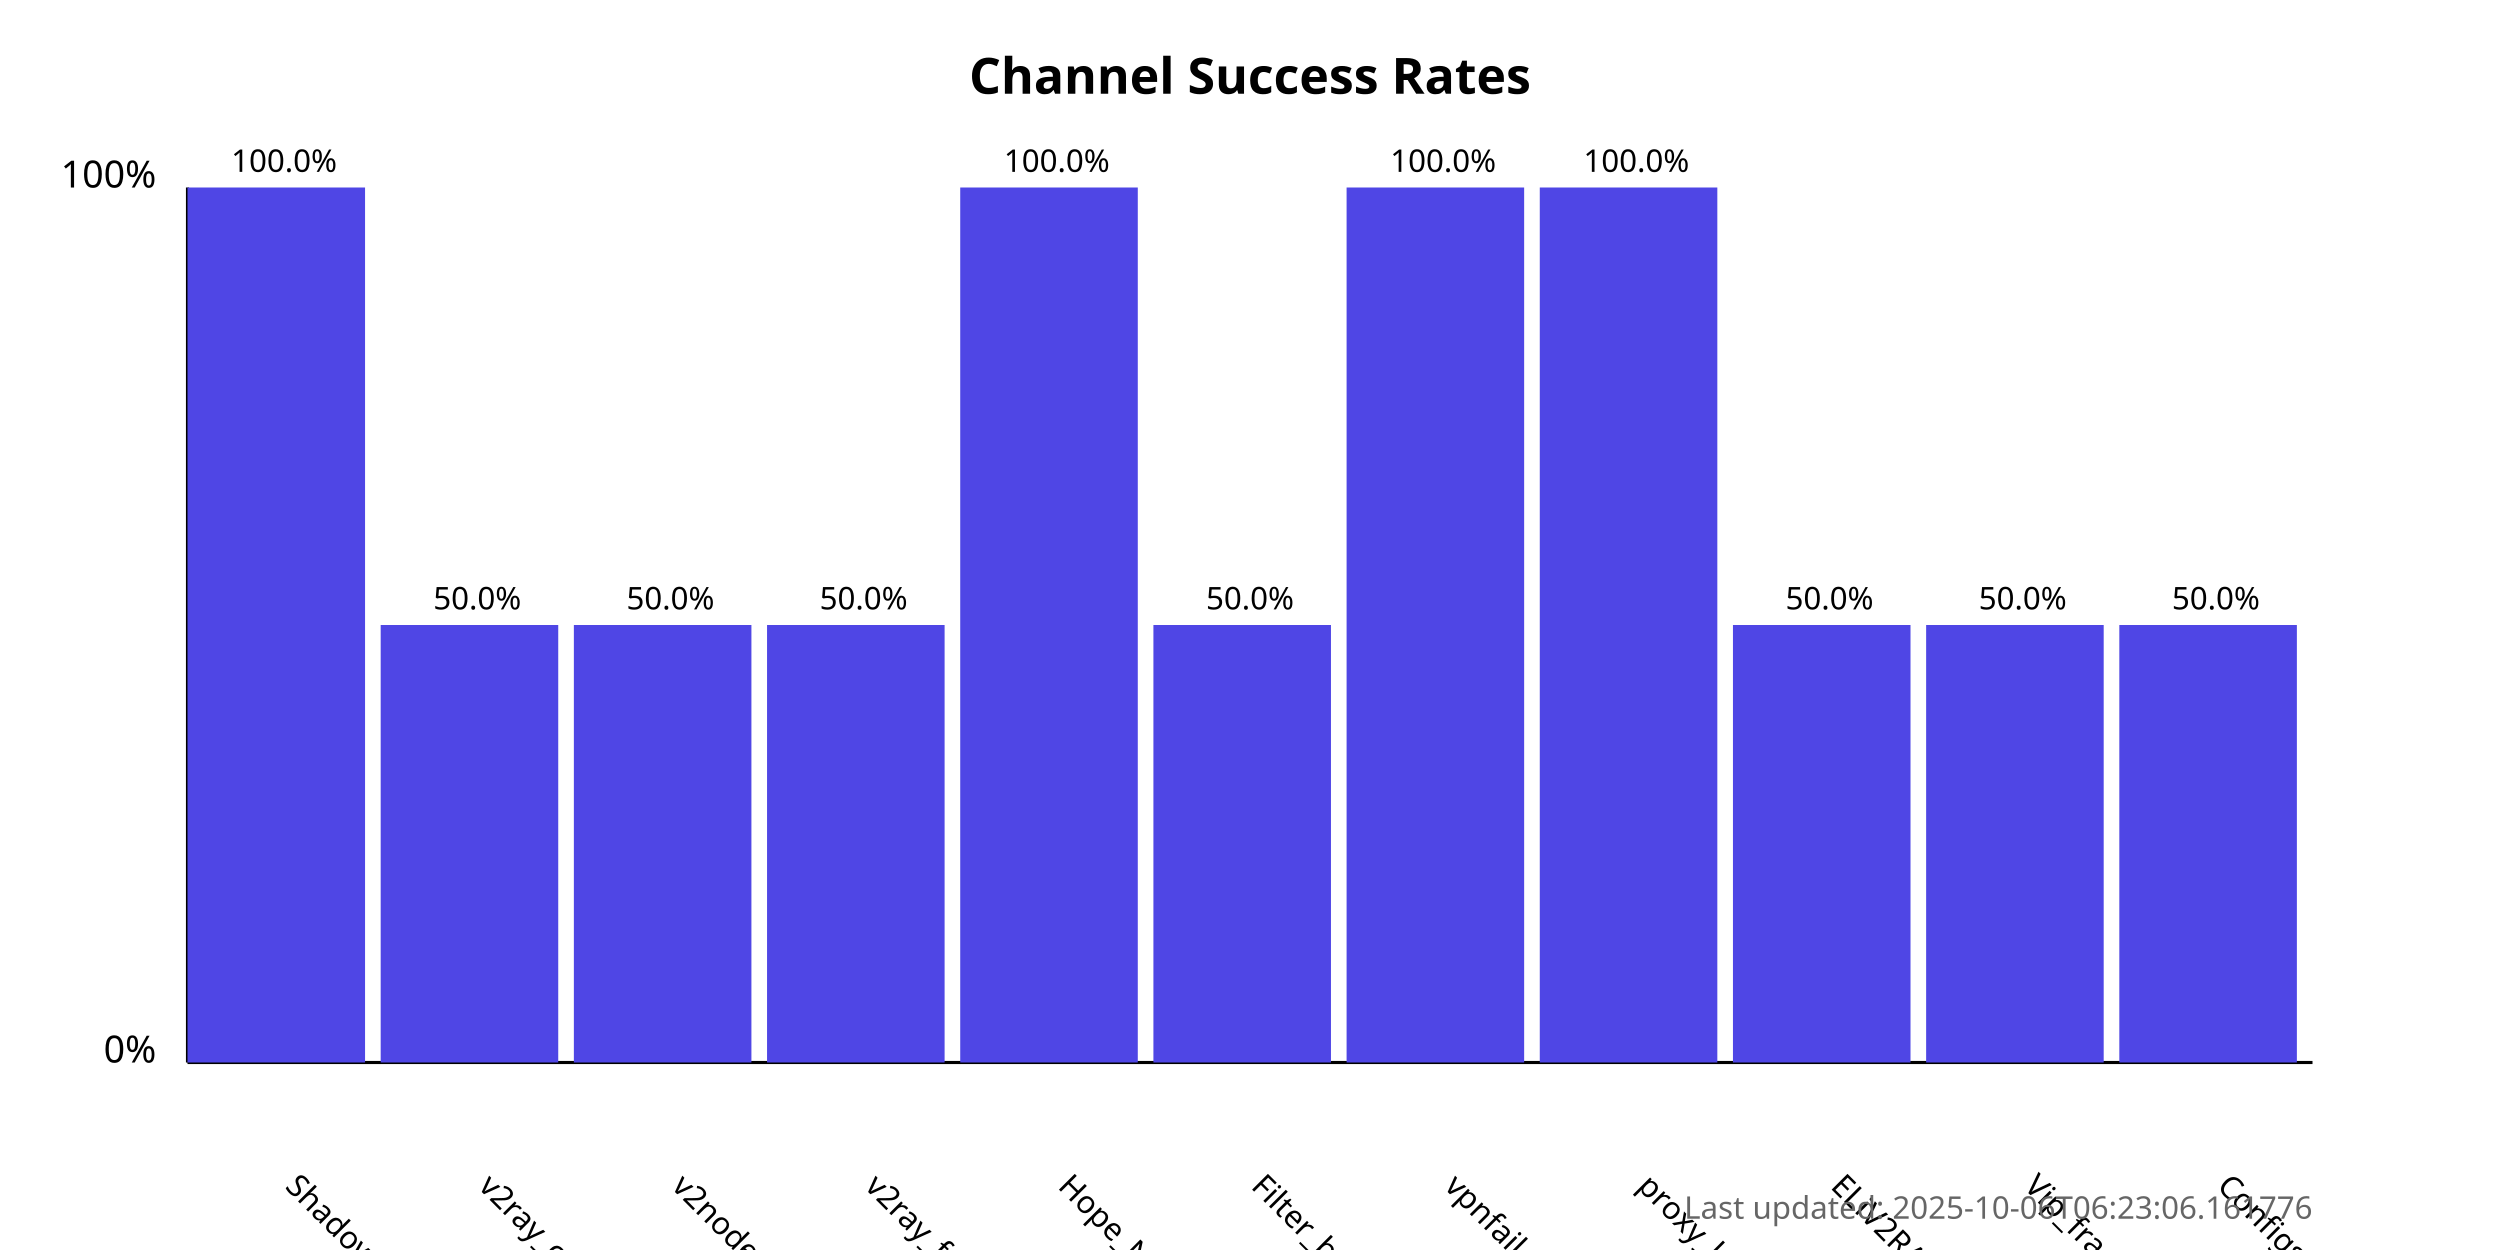
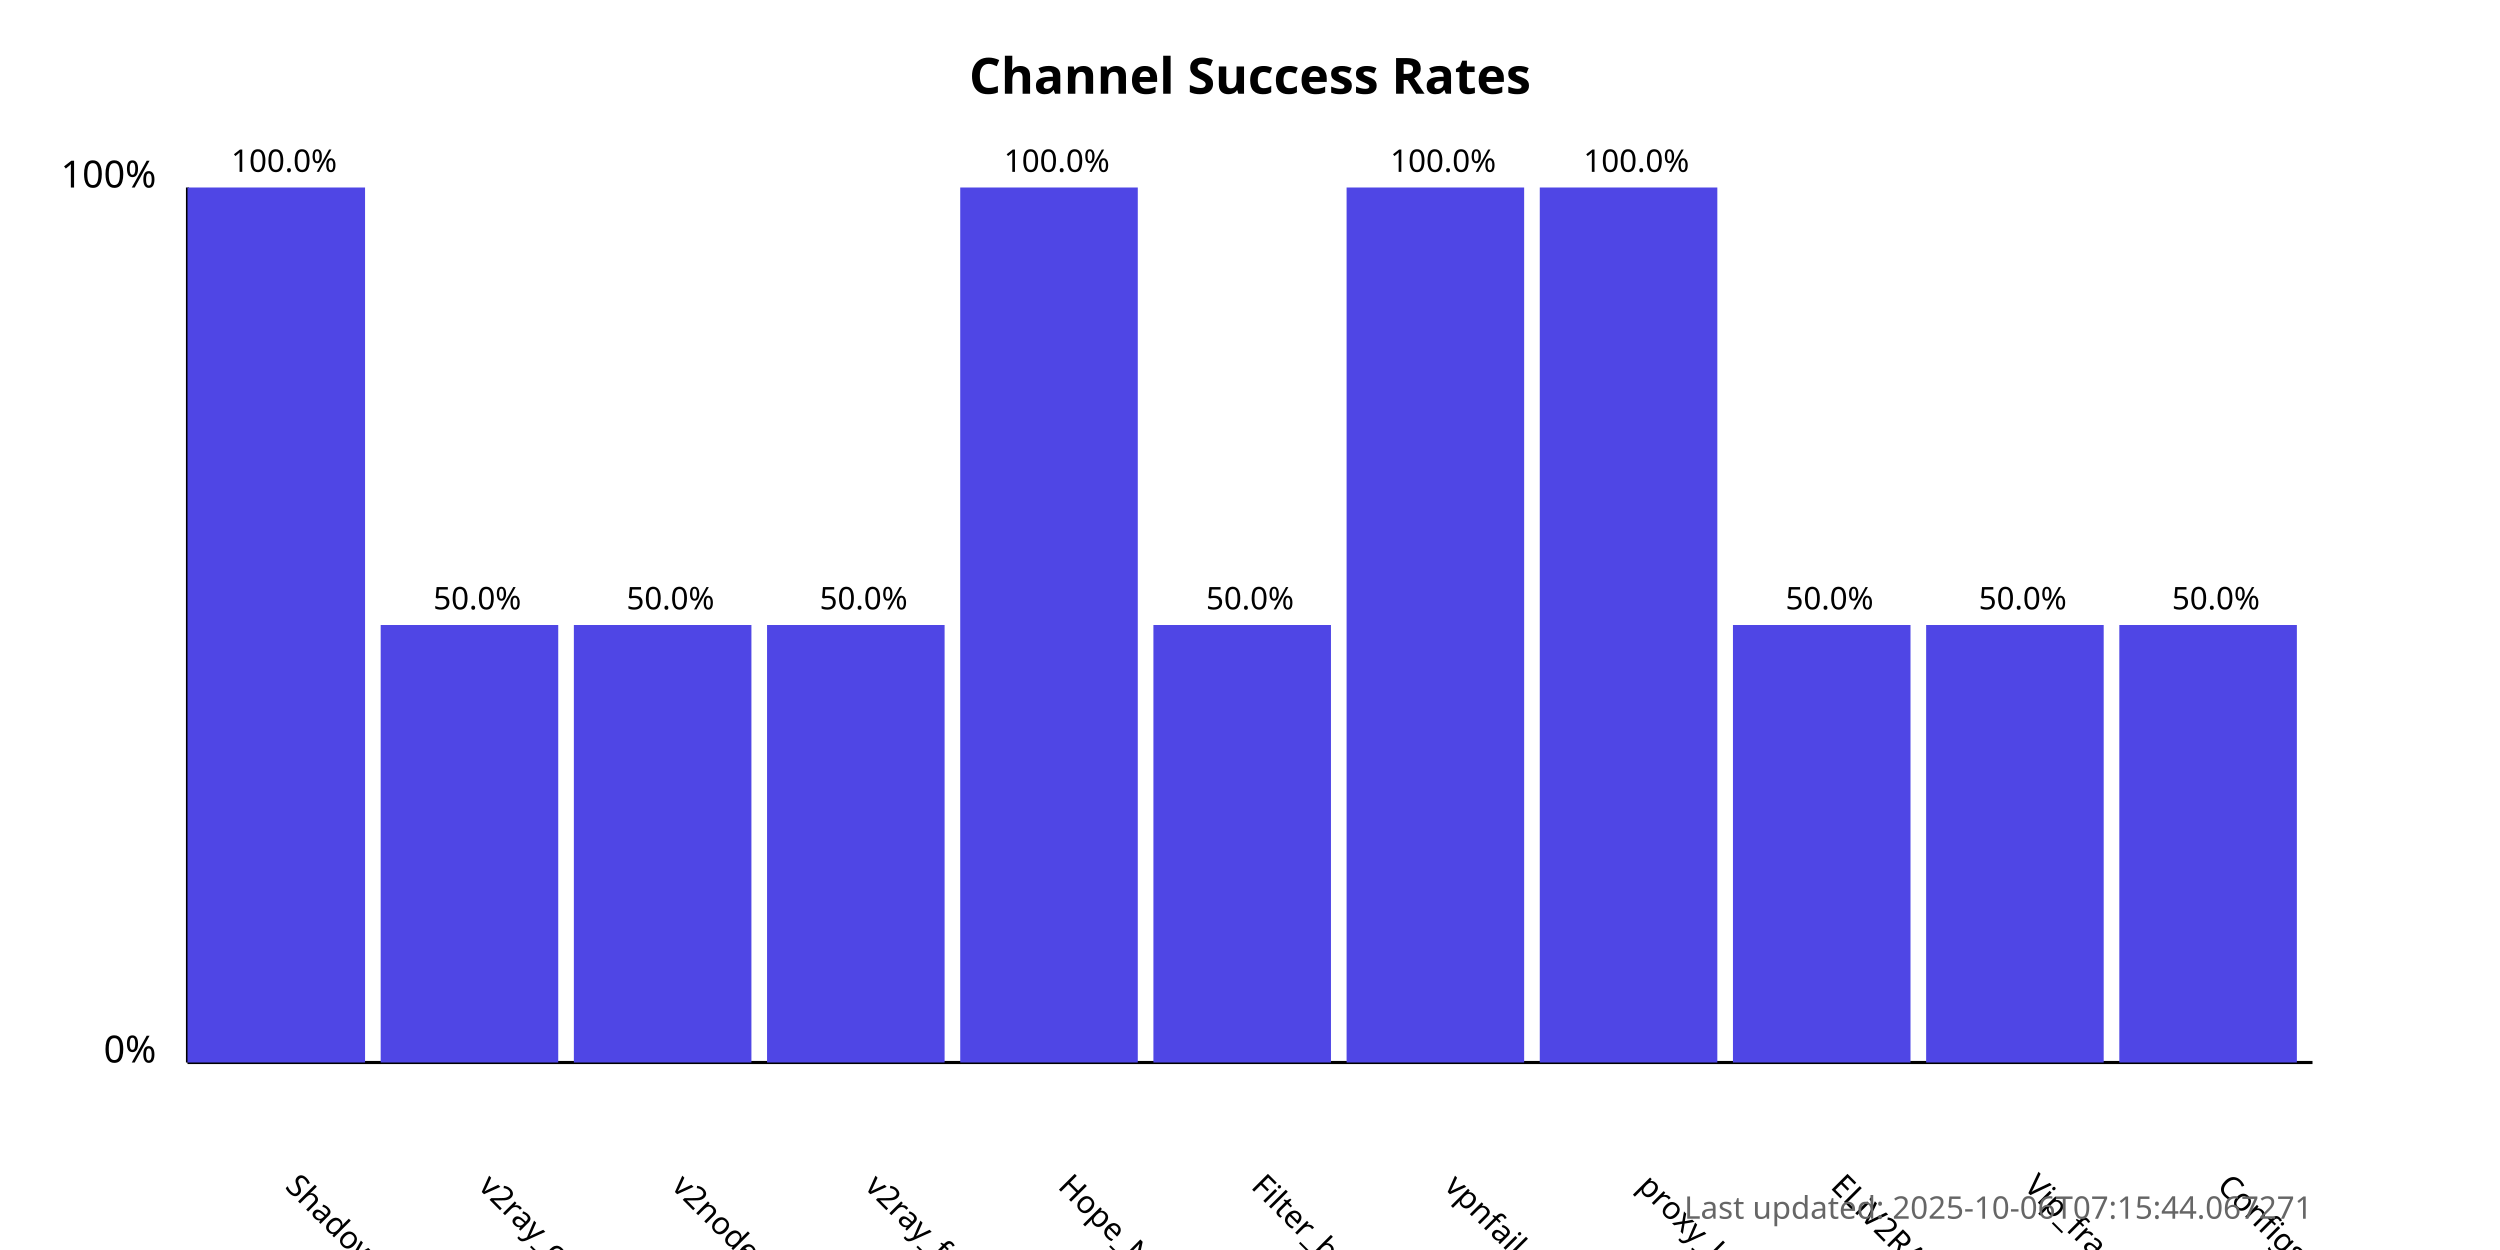
<svg xmlns="http://www.w3.org/2000/svg" width="800" height="400">
  <style>
            .chart-title { font: bold 16px sans-serif; }
            .axis-label { font: 12px sans-serif; }
            .tick-label { font: 10px sans-serif; }
            .bar { fill: #4f46e5; }
            .bar:hover { fill: #6366f1; }
            .timestamp { font: 10px sans-serif; fill: #666; }
        </style>
  <text x="400.0" y="30" text-anchor="middle" class="chart-title">
            Channel Success Rates
        </text>
  <line x1="60" y1="340" x2="60" y2="60" stroke="black" stroke-width="1" />
  <line x1="60" y1="340" x2="740" y2="340" stroke="black" stroke-width="1" />
  <text x="50" y="340" text-anchor="end" class="axis-label">0%</text>
  <text x="50" y="60" text-anchor="end" class="axis-label">100%</text>
  <g>
    <rect x="60" y="60.0" width="56.818" height="280.0" class="bar" />
    <text x="90.909" y="380" transform="rotate(45, 90.90909, 380)" text-anchor="start" class="tick-label">
                ShadowProxy66
            </text>
    <text x="90.909" y="55.0" text-anchor="middle" class="tick-label">
                100.0%
            </text>
  </g>
  <g>
    <rect x="121.818" y="200.0" width="56.818" height="140.0" class="bar" />
    <text x="152.727" y="380" transform="rotate(45, 152.7273, 380)" text-anchor="start" class="tick-label">
                v2ray_configs_pool
            </text>
    <text x="152.727" y="195.0" text-anchor="middle" class="tick-label">
                50.0%
            </text>
  </g>
  <g>
    <rect x="183.636" y="200.0" width="56.818" height="140.0" class="bar" />
    <text x="214.545" y="380" transform="rotate(45, 214.5455, 380)" text-anchor="start" class="tick-label">
                v2nodes
            </text>
    <text x="214.545" y="195.0" text-anchor="middle" class="tick-label">
                50.0%
            </text>
  </g>
  <g>
    <rect x="245.455" y="200.0" width="56.818" height="140.0" class="bar" />
    <text x="276.364" y="380" transform="rotate(45, 276.3636, 380)" text-anchor="start" class="tick-label">
                v2ray_free_conf
            </text>
    <text x="276.364" y="195.0" text-anchor="middle" class="tick-label">
                50.0%
            </text>
  </g>
  <g>
    <rect x="307.273" y="60.0" width="56.818" height="280.0" class="bar" />
    <text x="338.182" y="380" transform="rotate(45, 338.1818, 380)" text-anchor="start" class="tick-label">
                Hope_Net
            </text>
    <text x="338.182" y="55.0" text-anchor="middle" class="tick-label">
                100.0%
            </text>
  </g>
  <g>
    <rect x="369.091" y="200.0" width="56.818" height="140.0" class="bar" />
    <text x="400.0" y="380" transform="rotate(45, 400.0, 380)" text-anchor="start" class="tick-label">
                Filter_breaker
            </text>
    <text x="400.0" y="195.0" text-anchor="middle" class="tick-label">
                50.0%
            </text>
  </g>
  <g>
    <rect x="430.909" y="60.0" width="56.818" height="280.0" class="bar" />
    <text x="461.818" y="380" transform="rotate(45, 461.8182, 380)" text-anchor="start" class="tick-label">
                vpnfail_vless
            </text>
    <text x="461.818" y="55.0" text-anchor="middle" class="tick-label">
                100.0%
            </text>
  </g>
  <g>
    <rect x="492.727" y="60.0" width="56.818" height="280.0" class="bar" />
    <text x="523.636" y="380" transform="rotate(45, 523.6364, 380)" text-anchor="start" class="tick-label">
                proxy_kafee
            </text>
    <text x="523.636" y="55.0" text-anchor="middle" class="tick-label">
                100.0%
            </text>
  </g>
  <g>
    <rect x="554.545" y="200.0" width="56.818" height="140.0" class="bar" />
    <text x="585.455" y="380" transform="rotate(45, 585.4545, 380)" text-anchor="start" class="tick-label">
                ELiV2RAY
            </text>
    <text x="585.455" y="195.0" text-anchor="middle" class="tick-label">
                50.0%
            </text>
  </g>
  <g>
    <rect x="616.364" y="200.0" width="56.818" height="140.0" class="bar" />
    <text x="647.273" y="380" transform="rotate(45, 647.2727, 380)" text-anchor="start" class="tick-label">
                Vip_fragment_v2ray
            </text>
    <text x="647.273" y="195.0" text-anchor="middle" class="tick-label">
                50.0%
            </text>
  </g>
  <g>
    <rect x="678.182" y="200.0" width="56.818" height="140.0" class="bar" />
    <text x="709.091" y="380" transform="rotate(45, 709.0909, 380)" text-anchor="start" class="tick-label">
                ConfigsHubPlus
            </text>
    <text x="709.091" y="195.0" text-anchor="middle" class="tick-label">
                50.0%
            </text>
  </g>
  <text x="740" y="390" text-anchor="end" class="timestamp">
-             Last updated: 2025-10-06T06:23:06.161776
+             Last updated: 2025-10-06T07:15:44.067271
        </text>
</svg>
